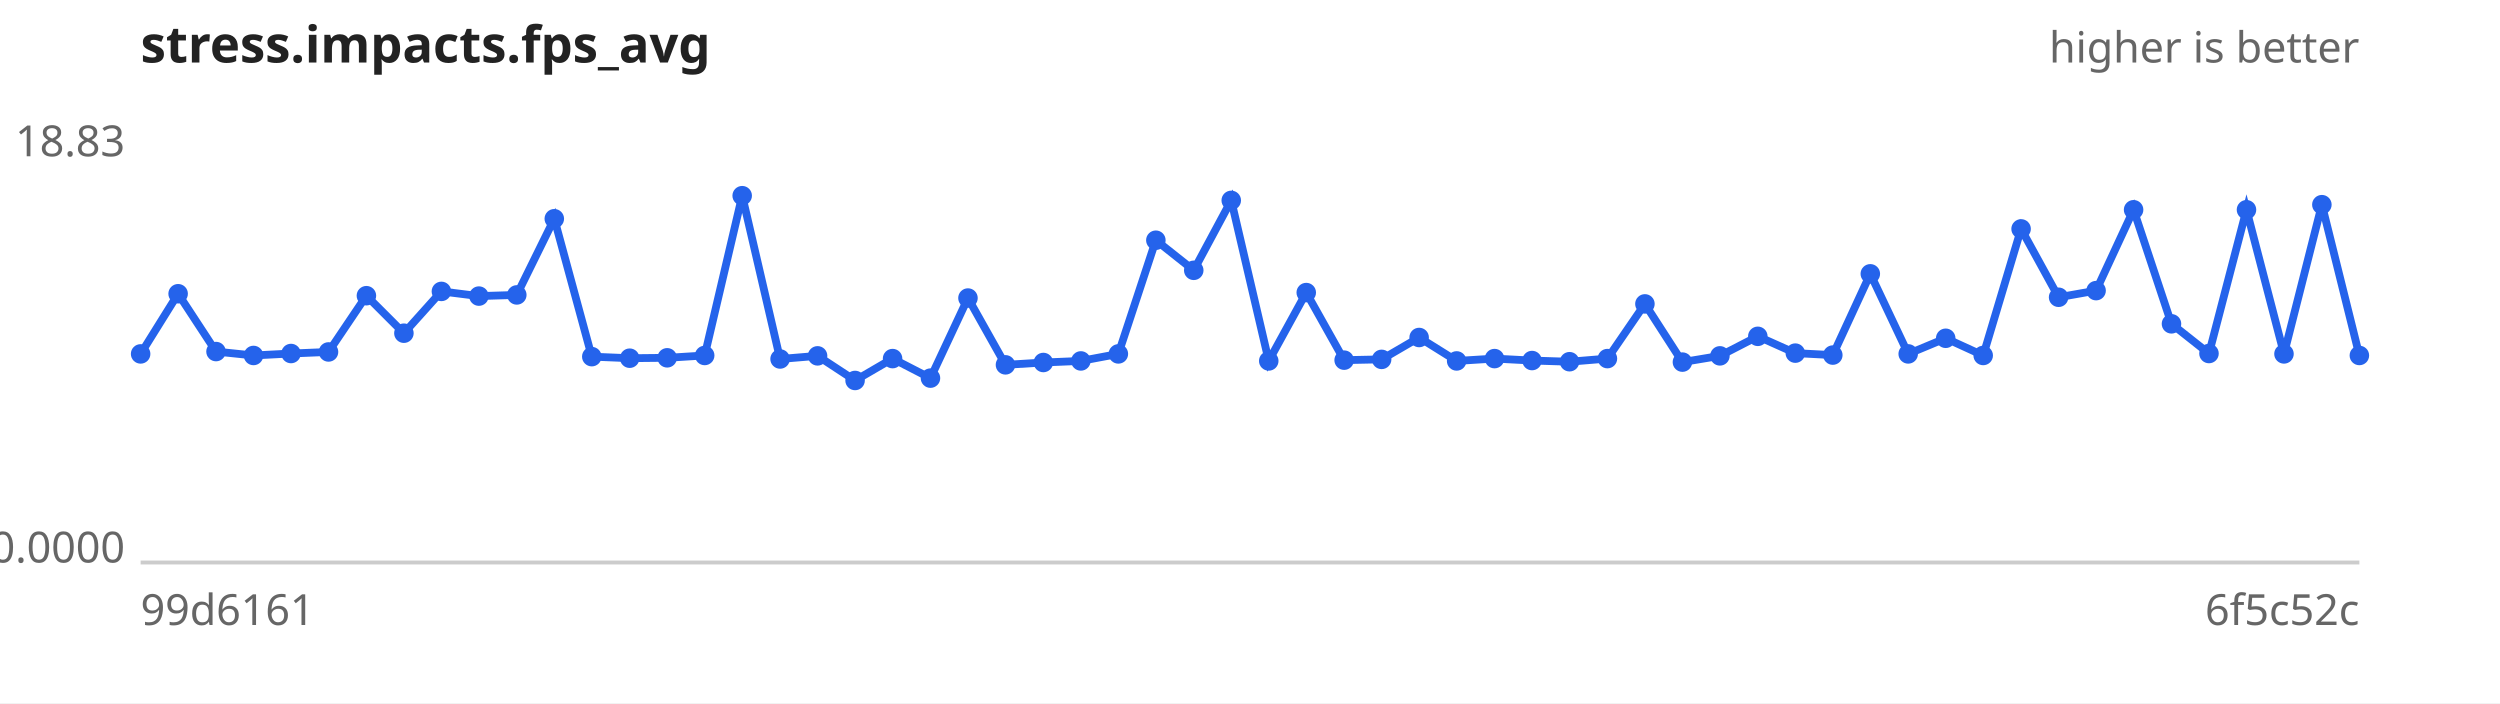
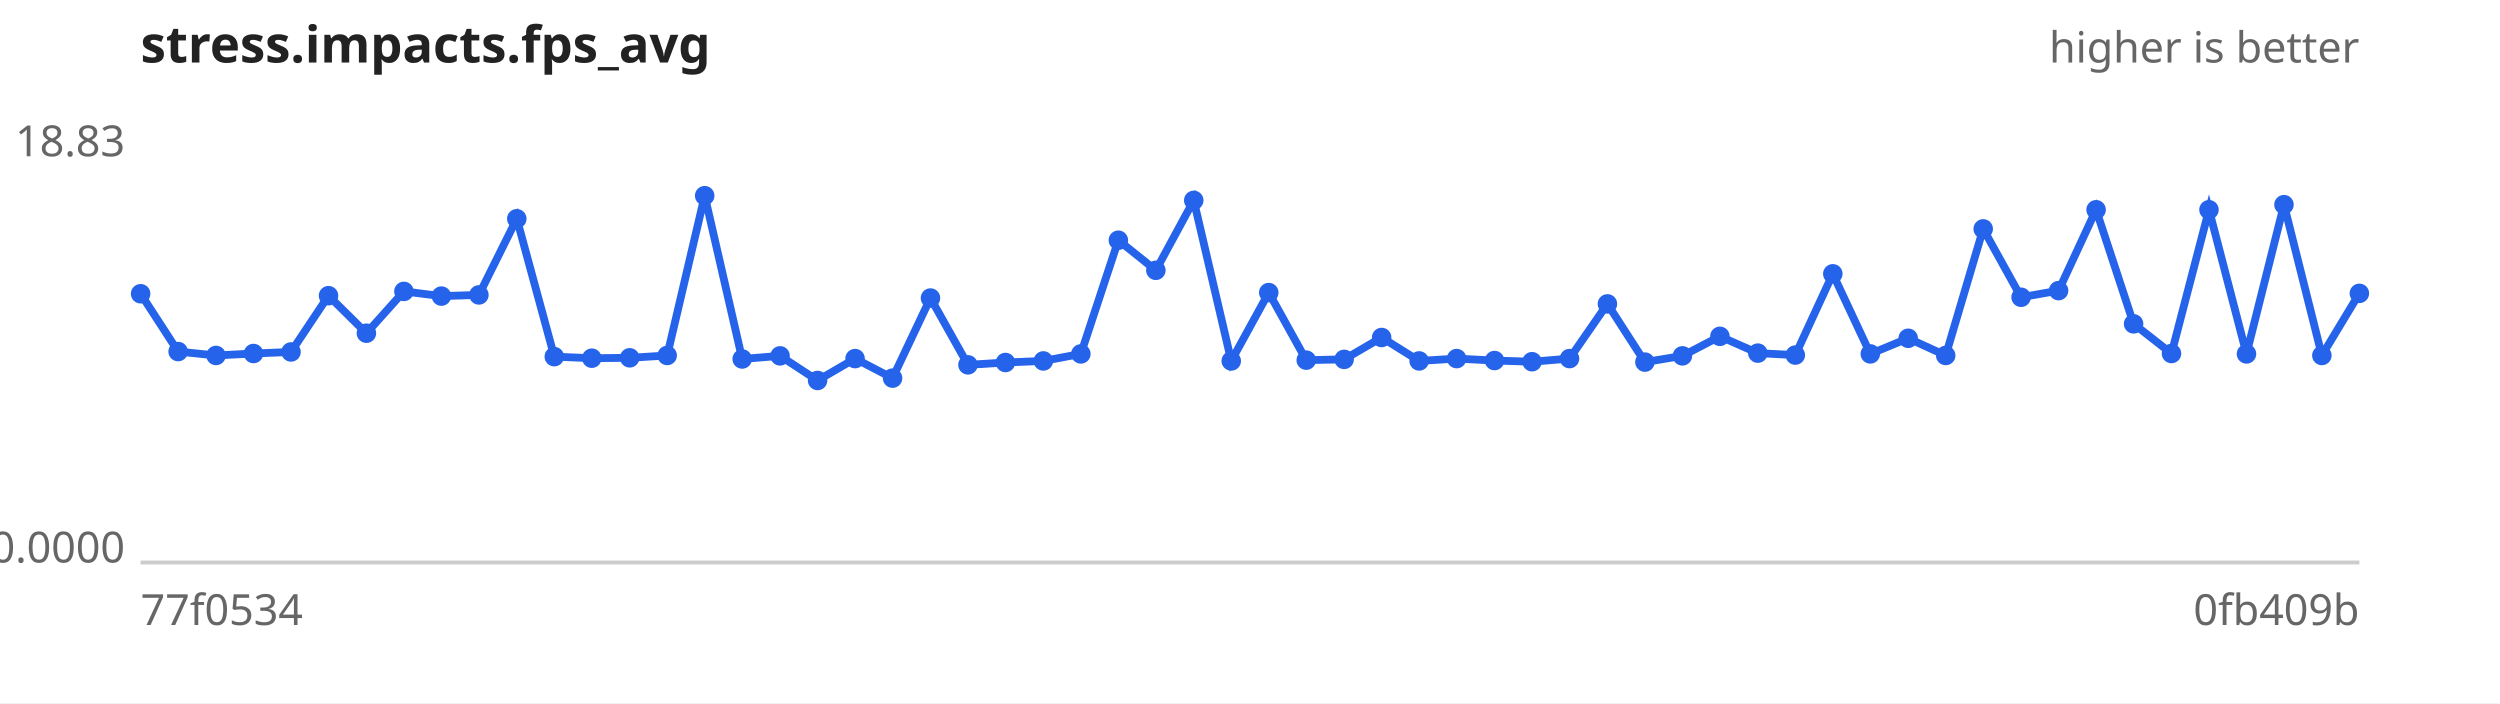
<svg xmlns="http://www.w3.org/2000/svg" width="640" height="180" viewBox="0 0 640 180" font-family="sans-serif" font-size="11">
  <rect width="640" height="180" fill="#ffffff" />
  <text x="36" y="16" font-size="13" font-weight="bold" fill="#222">stress.impacts.fps_avg</text>
  <text x="604" y="16" text-anchor="end" fill="#666">higher is better</text>
  <line x1="36" y1="144" x2="604" y2="144" stroke="#ccc" />
  <text x="32" y="40.0" text-anchor="end" fill="#666">18.83</text>
  <text x="32" y="144.0" text-anchor="end" fill="#666">0.0000</text>
-   <text x="36" y="160" fill="#666">99d6161</text>
-   <text x="604" y="160" text-anchor="end" fill="#666">6f5c52c</text>
-   <path d="M36.0,90.6 L45.6,75.2 L55.3,90.0 L64.9,91.0 L74.5,90.5 L84.1,90.1 L93.8,75.7 L103.4,85.3 L113.0,74.6 L122.6,75.8 L132.3,75.5 L141.9,56.0 L151.5,91.3 L161.2,91.7 L170.8,91.6 L180.4,91.0 L190.0,50.1 L199.7,91.9 L209.3,91.1 L218.9,97.4 L228.5,91.8 L238.2,96.8 L247.8,76.3 L257.4,93.4 L267.1,92.8 L276.7,92.4 L286.3,90.6 L295.9,61.5 L305.6,69.2 L315.2,51.3 L324.8,92.4 L334.4,74.9 L344.1,92.2 L353.7,92.0 L363.3,86.4 L372.9,92.4 L382.6,91.8 L392.2,92.3 L401.8,92.6 L411.5,91.8 L421.1,77.8 L430.7,92.7 L440.3,91.1 L450.0,86.1 L459.6,90.4 L469.2,90.9 L478.8,70.1 L488.5,90.6 L498.1,86.6 L507.7,91.0 L517.4,58.6 L527.0,76.1 L536.6,74.4 L546.2,53.7 L555.9,82.9 L565.5,90.5 L575.1,53.7 L584.7,90.6 L594.4,52.4 L604.0,91.0" fill="none" stroke="#2563eb" stroke-width="2" />
+   <text x="36" y="160" fill="#666">77f0534</text>
+   <text x="604" y="160" text-anchor="end" fill="#666">0fb409b</text>
+   <path d="M36.0,75.2 L45.6,90.0 L55.3,91.0 L64.9,90.5 L74.5,90.1 L84.1,75.7 L93.8,85.3 L103.4,74.6 L113.0,75.8 L122.6,75.5 L132.3,56.0 L141.9,91.3 L151.5,91.7 L161.2,91.6 L170.8,91.0 L180.4,50.1 L190.0,91.9 L199.7,91.1 L209.3,97.4 L218.9,91.8 L228.5,96.8 L238.2,76.3 L247.8,93.4 L257.4,92.8 L267.1,92.4 L276.7,90.6 L286.3,61.5 L295.9,69.2 L305.6,51.3 L315.2,92.4 L324.8,74.9 L334.4,92.2 L344.1,92.0 L353.7,86.4 L363.3,92.4 L372.9,91.8 L382.6,92.3 L392.2,92.6 L401.8,91.8 L411.5,77.8 L421.1,92.7 L430.7,91.1 L440.3,86.1 L450.0,90.4 L459.6,90.9 L469.2,70.1 L478.8,90.6 L488.5,86.6 L498.1,91.0 L507.7,58.6 L517.4,76.1 L527.0,74.4 L536.6,53.7 L546.2,82.9 L555.9,90.5 L565.5,53.7 L575.1,90.6 L584.7,52.4 L594.4,91.0 L604.0,75.1" fill="none" stroke="#2563eb" stroke-width="2" />
  <g fill="#2563eb">
-     <circle cx="36.0" cy="90.6" r="2.5" />
-     <circle cx="45.6" cy="75.2" r="2.5" />
-     <circle cx="55.3" cy="90.0" r="2.5" />
-     <circle cx="64.9" cy="91.0" r="2.5" />
-     <circle cx="74.5" cy="90.5" r="2.5" />
-     <circle cx="84.1" cy="90.1" r="2.5" />
-     <circle cx="93.8" cy="75.7" r="2.5" />
-     <circle cx="103.4" cy="85.3" r="2.5" />
-     <circle cx="113.0" cy="74.6" r="2.5" />
-     <circle cx="122.6" cy="75.8" r="2.5" />
-     <circle cx="132.3" cy="75.5" r="2.5" />
-     <circle cx="141.9" cy="56.0" r="2.5" />
-     <circle cx="151.5" cy="91.3" r="2.5" />
-     <circle cx="161.2" cy="91.7" r="2.5" />
-     <circle cx="170.8" cy="91.6" r="2.5" />
-     <circle cx="180.4" cy="91.0" r="2.5" />
-     <circle cx="190.0" cy="50.1" r="2.5" />
-     <circle cx="199.7" cy="91.9" r="2.5" />
-     <circle cx="209.3" cy="91.1" r="2.5" />
-     <circle cx="218.9" cy="97.4" r="2.5" />
-     <circle cx="228.5" cy="91.8" r="2.5" />
-     <circle cx="238.2" cy="96.8" r="2.5" />
-     <circle cx="247.8" cy="76.3" r="2.5" />
-     <circle cx="257.4" cy="93.4" r="2.5" />
-     <circle cx="267.1" cy="92.8" r="2.5" />
-     <circle cx="276.7" cy="92.4" r="2.5" />
-     <circle cx="286.3" cy="90.6" r="2.5" />
-     <circle cx="295.9" cy="61.5" r="2.5" />
-     <circle cx="305.6" cy="69.2" r="2.5" />
-     <circle cx="315.2" cy="51.3" r="2.5" />
-     <circle cx="324.8" cy="92.4" r="2.5" />
-     <circle cx="334.4" cy="74.9" r="2.5" />
-     <circle cx="344.1" cy="92.2" r="2.5" />
-     <circle cx="353.7" cy="92.0" r="2.5" />
-     <circle cx="363.3" cy="86.4" r="2.5" />
-     <circle cx="372.9" cy="92.4" r="2.5" />
-     <circle cx="382.6" cy="91.8" r="2.5" />
-     <circle cx="392.2" cy="92.3" r="2.5" />
-     <circle cx="401.8" cy="92.6" r="2.5" />
-     <circle cx="411.5" cy="91.8" r="2.5" />
-     <circle cx="421.1" cy="77.8" r="2.5" />
-     <circle cx="430.7" cy="92.7" r="2.5" />
-     <circle cx="440.3" cy="91.1" r="2.5" />
-     <circle cx="450.0" cy="86.1" r="2.5" />
-     <circle cx="459.6" cy="90.4" r="2.5" />
-     <circle cx="469.2" cy="90.9" r="2.5" />
-     <circle cx="478.8" cy="70.1" r="2.5" />
-     <circle cx="488.5" cy="90.6" r="2.5" />
-     <circle cx="498.1" cy="86.6" r="2.5" />
-     <circle cx="507.7" cy="91.0" r="2.5" />
-     <circle cx="517.4" cy="58.6" r="2.5" />
-     <circle cx="527.0" cy="76.1" r="2.5" />
-     <circle cx="536.6" cy="74.4" r="2.5" />
-     <circle cx="546.2" cy="53.7" r="2.5" />
-     <circle cx="555.9" cy="82.9" r="2.5" />
-     <circle cx="565.5" cy="90.5" r="2.5" />
-     <circle cx="575.1" cy="53.7" r="2.5" />
-     <circle cx="584.7" cy="90.6" r="2.5" />
-     <circle cx="594.4" cy="52.4" r="2.5" />
-     <circle cx="604.0" cy="91.0" r="2.5" />
+     <circle cx="36.0" cy="75.2" r="2.5" />
+     <circle cx="45.6" cy="90.0" r="2.5" />
+     <circle cx="55.3" cy="91.0" r="2.5" />
+     <circle cx="64.9" cy="90.5" r="2.5" />
+     <circle cx="74.5" cy="90.1" r="2.5" />
+     <circle cx="84.1" cy="75.7" r="2.5" />
+     <circle cx="93.8" cy="85.3" r="2.5" />
+     <circle cx="103.4" cy="74.6" r="2.5" />
+     <circle cx="113.0" cy="75.8" r="2.5" />
+     <circle cx="122.6" cy="75.5" r="2.5" />
+     <circle cx="132.3" cy="56.0" r="2.5" />
+     <circle cx="141.9" cy="91.3" r="2.5" />
+     <circle cx="151.5" cy="91.7" r="2.5" />
+     <circle cx="161.2" cy="91.6" r="2.5" />
+     <circle cx="170.8" cy="91.0" r="2.5" />
+     <circle cx="180.4" cy="50.1" r="2.5" />
+     <circle cx="190.0" cy="91.9" r="2.5" />
+     <circle cx="199.7" cy="91.1" r="2.5" />
+     <circle cx="209.3" cy="97.4" r="2.5" />
+     <circle cx="218.9" cy="91.8" r="2.5" />
+     <circle cx="228.5" cy="96.8" r="2.5" />
+     <circle cx="238.2" cy="76.3" r="2.5" />
+     <circle cx="247.8" cy="93.4" r="2.5" />
+     <circle cx="257.4" cy="92.8" r="2.5" />
+     <circle cx="267.1" cy="92.4" r="2.5" />
+     <circle cx="276.7" cy="90.6" r="2.5" />
+     <circle cx="286.3" cy="61.5" r="2.5" />
+     <circle cx="295.9" cy="69.2" r="2.5" />
+     <circle cx="305.6" cy="51.3" r="2.5" />
+     <circle cx="315.2" cy="92.4" r="2.5" />
+     <circle cx="324.8" cy="74.9" r="2.5" />
+     <circle cx="334.4" cy="92.2" r="2.5" />
+     <circle cx="344.1" cy="92.0" r="2.5" />
+     <circle cx="353.7" cy="86.4" r="2.5" />
+     <circle cx="363.3" cy="92.4" r="2.5" />
+     <circle cx="372.9" cy="91.8" r="2.5" />
+     <circle cx="382.6" cy="92.3" r="2.5" />
+     <circle cx="392.2" cy="92.6" r="2.5" />
+     <circle cx="401.8" cy="91.8" r="2.5" />
+     <circle cx="411.5" cy="77.8" r="2.5" />
+     <circle cx="421.1" cy="92.7" r="2.5" />
+     <circle cx="430.7" cy="91.1" r="2.5" />
+     <circle cx="440.3" cy="86.1" r="2.5" />
+     <circle cx="450.0" cy="90.4" r="2.5" />
+     <circle cx="459.6" cy="90.9" r="2.5" />
+     <circle cx="469.2" cy="70.1" r="2.5" />
+     <circle cx="478.8" cy="90.6" r="2.5" />
+     <circle cx="488.5" cy="86.6" r="2.5" />
+     <circle cx="498.1" cy="91.0" r="2.5" />
+     <circle cx="507.7" cy="58.6" r="2.5" />
+     <circle cx="517.4" cy="76.1" r="2.5" />
+     <circle cx="527.0" cy="74.4" r="2.5" />
+     <circle cx="536.6" cy="53.7" r="2.5" />
+     <circle cx="546.2" cy="82.9" r="2.5" />
+     <circle cx="555.9" cy="90.5" r="2.5" />
+     <circle cx="565.5" cy="53.7" r="2.5" />
+     <circle cx="575.1" cy="90.6" r="2.5" />
+     <circle cx="584.7" cy="52.4" r="2.5" />
+     <circle cx="594.4" cy="91.0" r="2.5" />
+     <circle cx="604.0" cy="75.1" r="2.5" />
  </g>
</svg>
